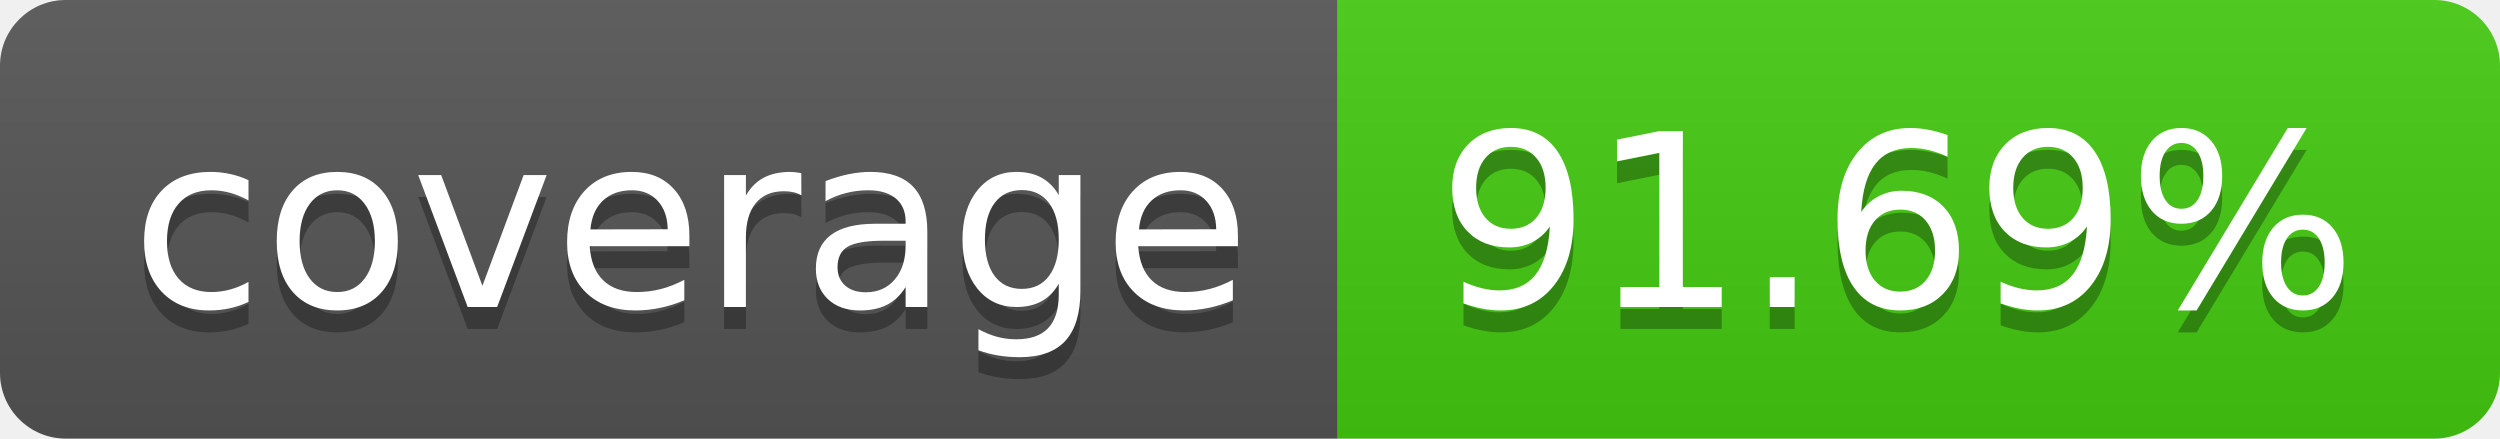
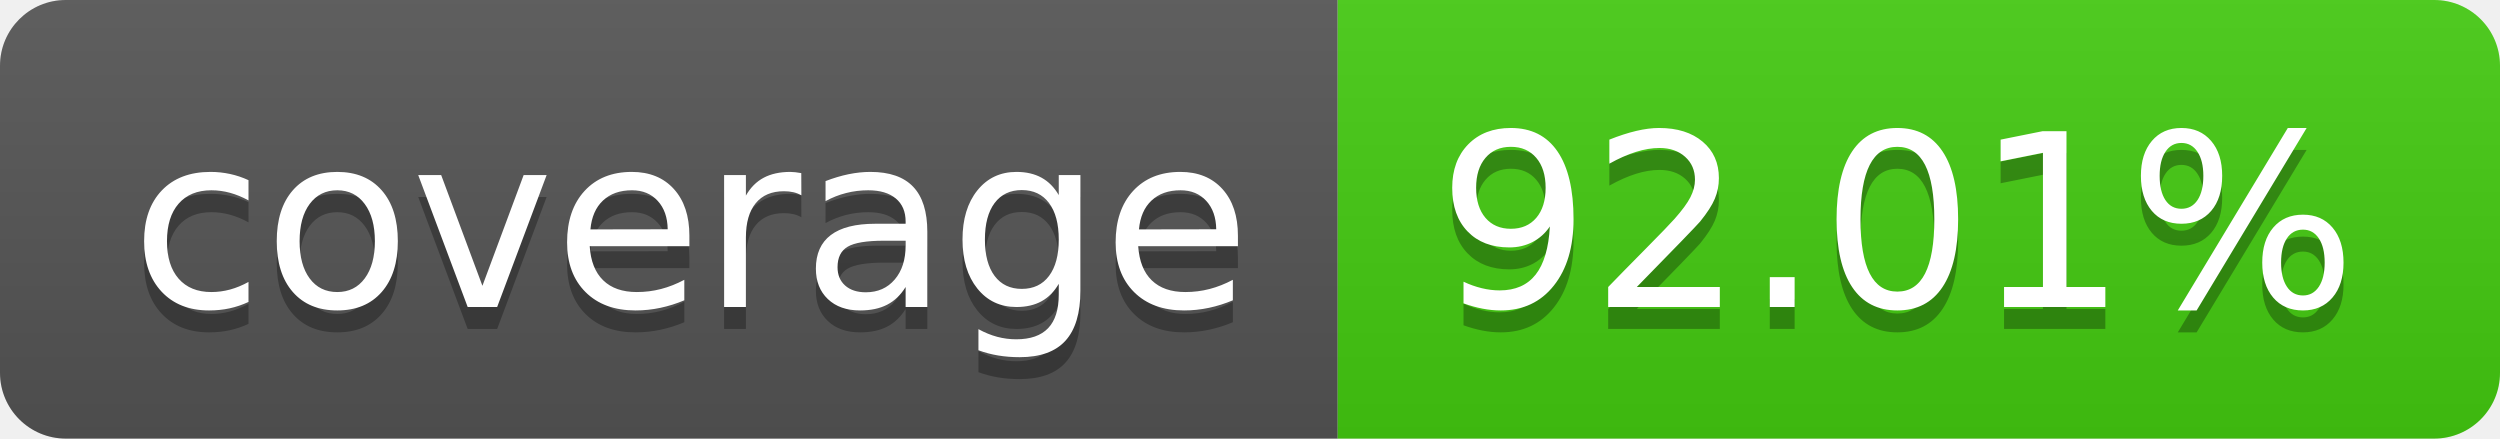
- <svg xmlns="http://www.w3.org/2000/svg" width="114" height="20" role="img" aria-label="coverage: 91.69%">
+ <svg xmlns="http://www.w3.org/2000/svg" width="114" height="20" role="img" aria-label="coverage: 92.01%">
  <linearGradient id="s" x2="0" y2="100%">
    <stop offset="0" stop-color="#bbb" stop-opacity=".1" />
    <stop offset="1" stop-opacity=".1" />
  </linearGradient>
  <clipPath id="r">
    <rect width="114" height="20" rx="3" fill="#fff" />
  </clipPath>
  <g clip-path="url(#r)">
    <rect width="61" height="20" fill="#555" />
    <rect x="61" width="53" height="20" fill="#4c1" />
    <rect width="114" height="20" fill="url(#s)" />
  </g>
  <g fill="#fff" text-anchor="middle" font-family="Verdana,Geneva,DejaVu Sans,sans-serif" text-rendering="geometricPrecision" font-size="110">
    <text aria-hidden="true" x="315" y="150" fill="#010101" fill-opacity=".3" transform="scale(.1)" textLength="510">coverage</text>
    <text x="315" y="140" transform="scale(.1)" fill="#fff" textLength="510">coverage</text>
-     <text aria-hidden="true" x="865" y="150" fill="#010101" fill-opacity=".3" transform="scale(.1)" textLength="430">91.69%</text>
-     <text x="865" y="140" transform="scale(.1)" fill="#fff" textLength="430">91.69%</text>
+     <text aria-hidden="true" x="865" y="150" fill="#010101" fill-opacity=".3" transform="scale(.1)" textLength="430">92.01%</text>
+     <text x="865" y="140" transform="scale(.1)" fill="#fff" textLength="430">92.01%</text>
  </g>
</svg>
